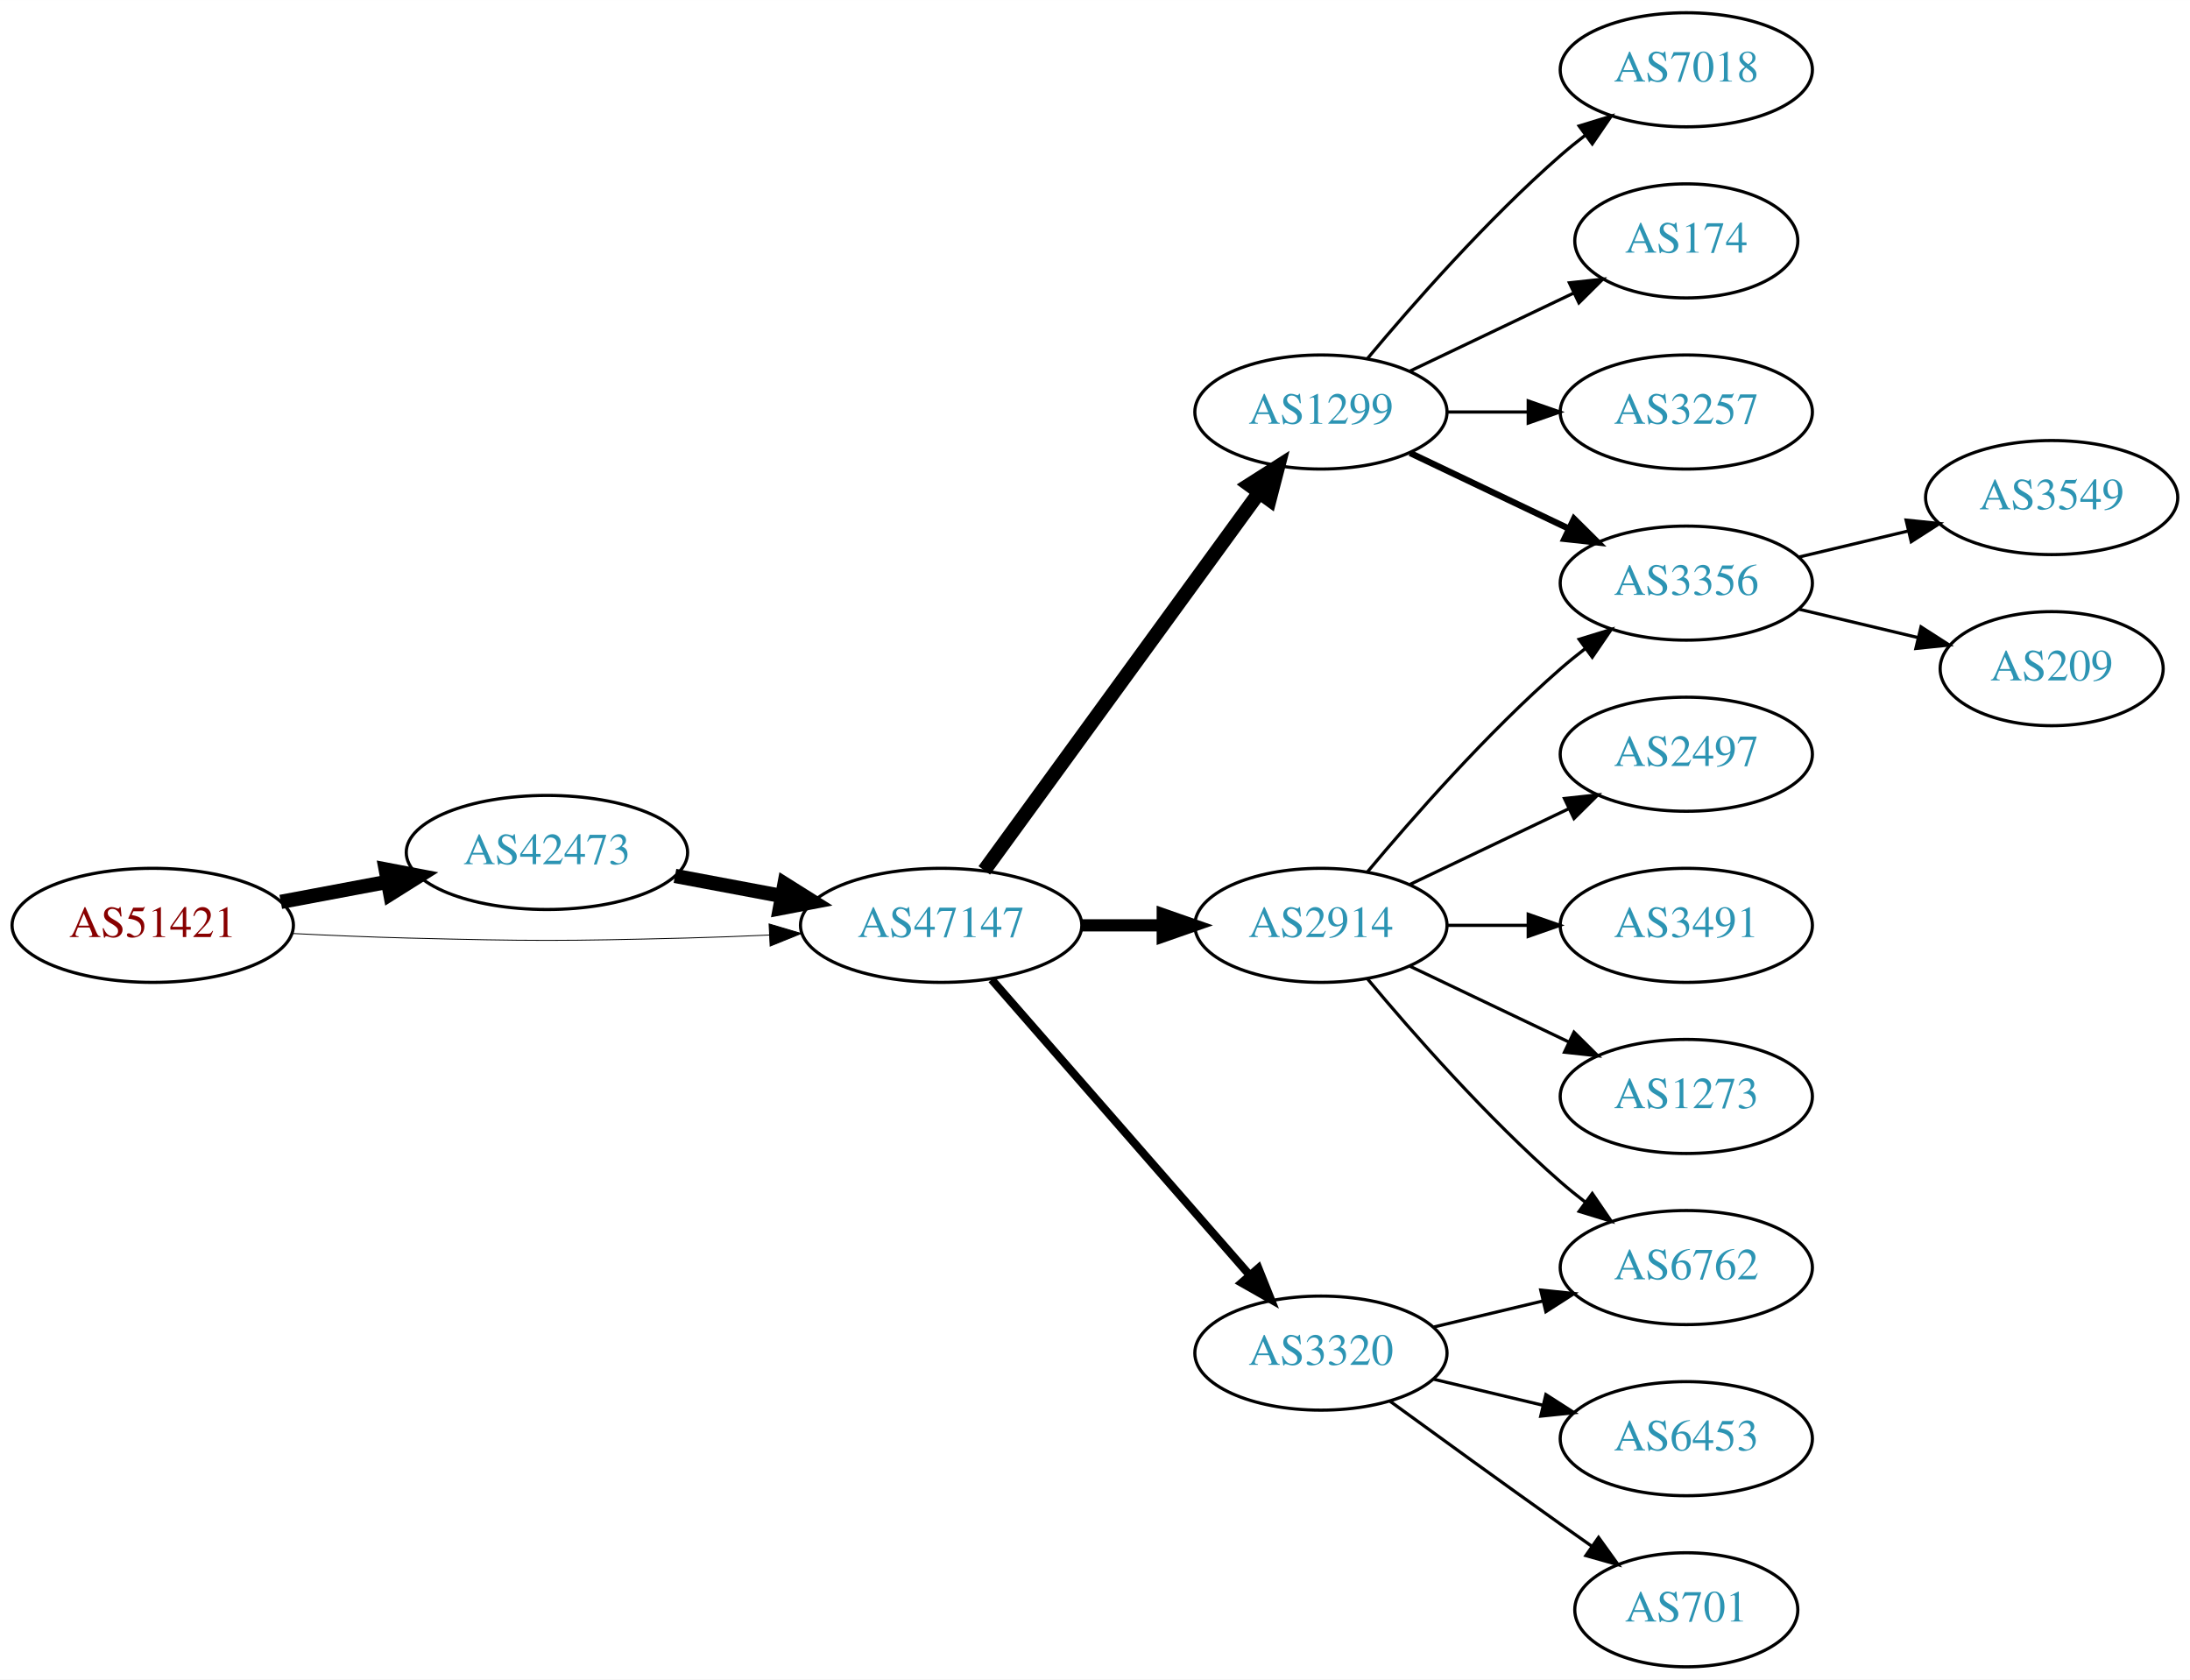
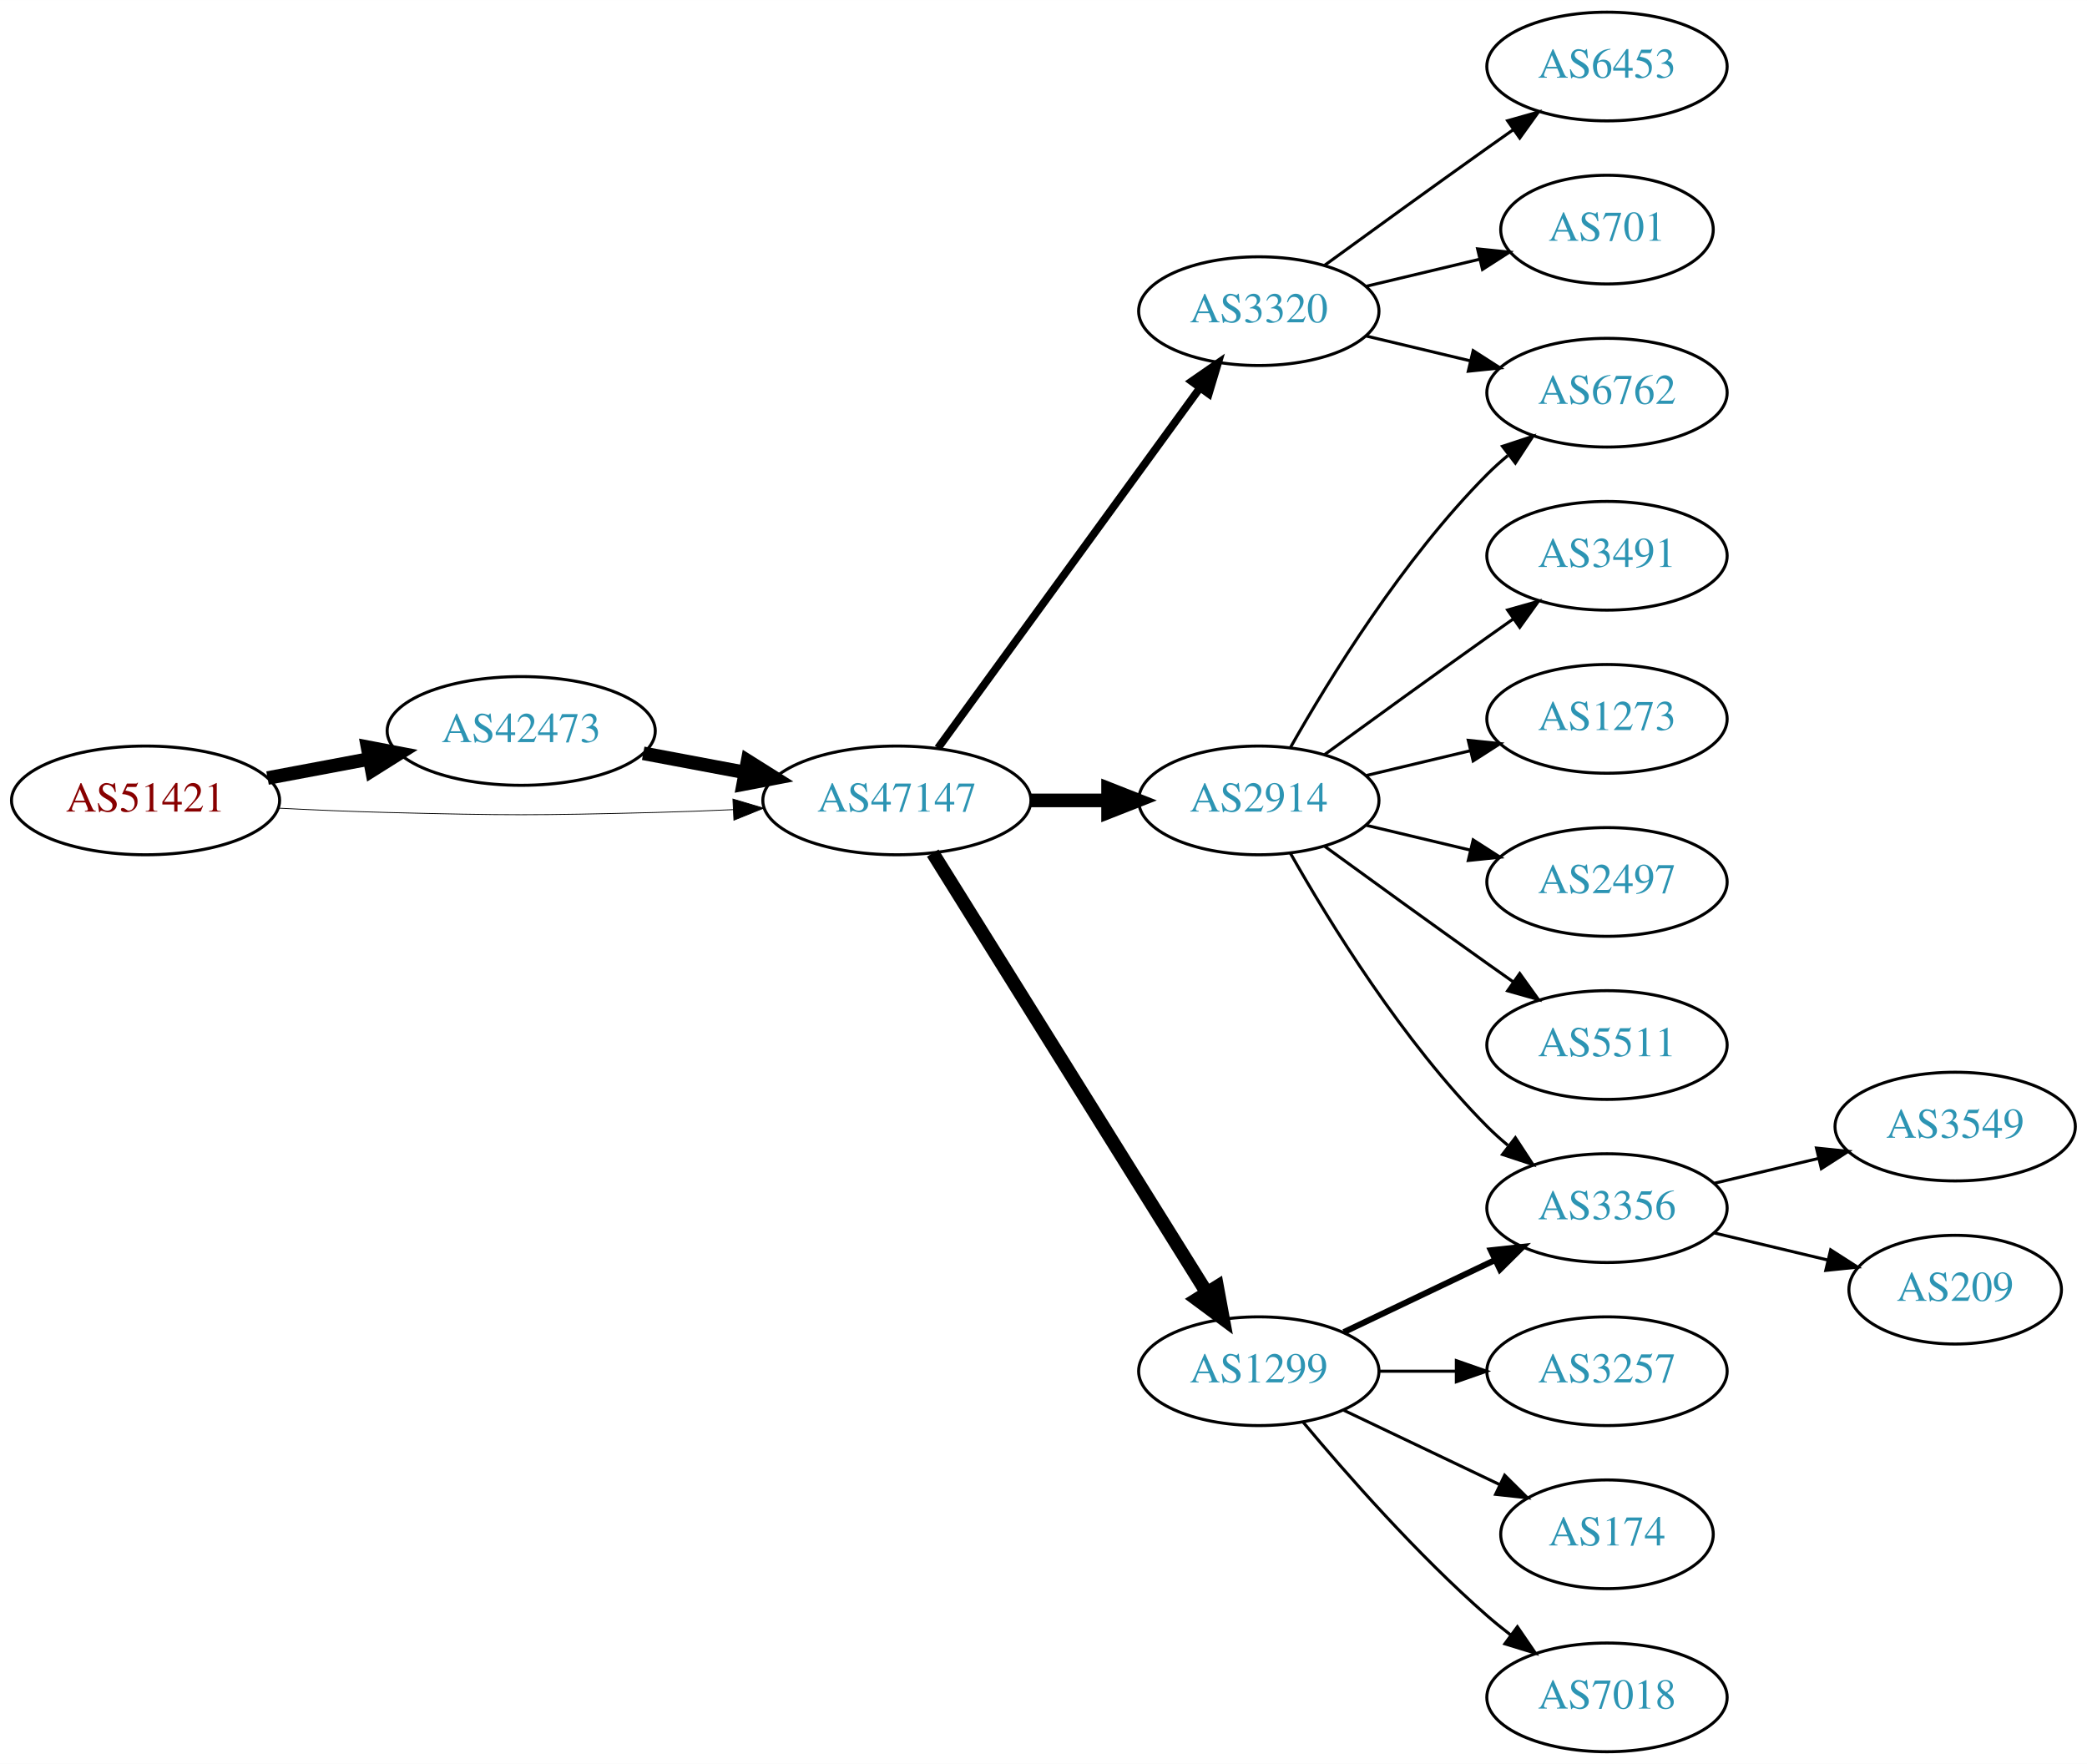
- <svg xmlns="http://www.w3.org/2000/svg" xmlns:xlink="http://www.w3.org/1999/xlink" width="691pt" height="530pt" viewBox="0.00 0.00 691.06 530.00">
-   <g id="graph0" class="graph" transform="scale(1 1) rotate(0) translate(4 526)">
-     <polygon fill="white" stroke="none" points="-4,4 -4,-526 687.055,-526 687.055,4 -4,4" />
+ <svg xmlns="http://www.w3.org/2000/svg" xmlns:xlink="http://www.w3.org/1999/xlink" width="691pt" height="584pt" viewBox="0.00 0.00 691.06 584.00">
+   <g id="graph0" class="graph" transform="scale(1 1) rotate(0) translate(4 580)">
+     <polygon fill="white" stroke="none" points="-4,4 -4,-580 687.055,-580 687.055,4 -4,4" />
    <g id="node1" class="node">
      <g id="a_node1">
        <a xlink:href="/asn/51421" xlink:title="AS51421 ~ Heinrich THURNER [AT]">
-           <ellipse fill="#ffffff" stroke="black" cx="44.196" cy="-234" rx="44.393" ry="18" />
-           <text text-anchor="middle" x="44.196" y="-230.3" font-family="Times,serif" font-size="14.00" fill="#880000">AS51421</text>
+           <ellipse fill="#ffffff" stroke="black" cx="44.196" cy="-315" rx="44.393" ry="18" />
+           <text text-anchor="middle" x="44.196" y="-311.3" font-family="Times,serif" font-size="14.00" fill="#880000">AS51421</text>
        </a>
      </g>
    </g>
    <g id="node2" class="node">
      <g id="a_node2">
        <a xlink:href="/asn/42473" xlink:title="AS42473 ~ ANEXIA Internetdienstleistungs GmbH [AT]">
-           <ellipse fill="#ffffff" stroke="black" cx="168.588" cy="-257" rx="44.393" ry="18" />
-           <text text-anchor="middle" x="168.588" y="-253.3" font-family="Times,serif" font-size="14.00" fill="#2c94b3">AS42473</text>
+           <ellipse fill="#ffffff" stroke="black" cx="168.588" cy="-338" rx="44.393" ry="18" />
+           <text text-anchor="middle" x="168.588" y="-334.3" font-family="Times,serif" font-size="14.00" fill="#2c94b3">AS42473</text>
        </a>
      </g>
    </g>
    <g id="edge1" class="edge">
-       <path fill="none" stroke="black" stroke-width="4.5" d="M84.595,-241.404C95.296,-243.415 107.019,-245.618 118.196,-247.718" />
-       <polygon fill="black" stroke="black" stroke-width="4.5" points="117.707,-251.633 128.263,-249.61 119.162,-243.893 117.707,-251.633" />
+       <path fill="none" stroke="black" stroke-width="4.5" d="M84.595,-322.404C95.296,-324.415 107.019,-326.618 118.196,-328.718" />
+       <polygon fill="black" stroke="black" stroke-width="4.5" points="117.707,-332.633 128.263,-330.61 119.162,-324.893 117.707,-332.633" />
    </g>
    <g id="node3" class="node">
      <g id="a_node3">
        <a xlink:href="/asn/47147" xlink:title="AS47147 ~ ANEXIA Internetdienstleistungs GmbH [AT]">
-           <ellipse fill="#ffffff" stroke="black" cx="292.98" cy="-234" rx="44.393" ry="18" />
-           <text text-anchor="middle" x="292.98" y="-230.3" font-family="Times,serif" font-size="14.00" fill="#2c94b3">AS47147</text>
+           <ellipse fill="#ffffff" stroke="black" cx="292.98" cy="-315" rx="44.393" ry="18" />
+           <text text-anchor="middle" x="292.98" y="-311.3" font-family="Times,serif" font-size="14.00" fill="#2c94b3">AS47147</text>
        </a>
      </g>
    </g>
    <g id="edge2" class="edge">
-       <path fill="none" stroke="black" stroke-width="0.281" d="M88.339,-231.425C100.033,-230.835 112.694,-230.295 124.392,-230 163.665,-229.009 173.511,-229.009 212.784,-230 221.192,-230.212 230.098,-230.551 238.784,-230.944" />
-       <polygon fill="black" stroke="black" stroke-width="0.281" points="238.682,-234.443 248.838,-231.425 239.017,-227.451 238.682,-234.443" />
+       <path fill="none" stroke="black" stroke-width="0.265" d="M88.339,-312.425C100.033,-311.835 112.694,-311.295 124.392,-311 163.665,-310.009 173.511,-310.009 212.784,-311 221.192,-311.212 230.098,-311.551 238.784,-311.944" />
+       <polygon fill="black" stroke="black" stroke-width="0.265" points="238.682,-315.443 248.838,-312.425 239.017,-308.451 238.682,-315.443" />
    </g>
    <g id="edge3" class="edge">
-       <path fill="none" stroke="black" stroke-width="4.5" d="M208.988,-249.596C219.688,-247.585 231.411,-245.382 242.589,-243.282" />
-       <polygon fill="black" stroke="black" stroke-width="4.5" points="243.554,-247.107 252.655,-241.39 242.1,-239.367 243.554,-247.107" />
+       <path fill="none" stroke="black" stroke-width="4.5" d="M208.988,-330.596C219.688,-328.585 231.411,-326.382 242.589,-324.282" />
+       <polygon fill="black" stroke="black" stroke-width="4.5" points="243.554,-328.107 252.655,-322.39 242.1,-320.367 243.554,-328.107" />
    </g>
    <g id="node4" class="node">
      <g id="a_node4">
-         <a xlink:href="/asn/1299" xlink:title="AS1299 ~ Telia Carrier [EU]">
-           <ellipse fill="#ffffff" stroke="black" cx="412.823" cy="-396" rx="39.794" ry="18" />
-           <text text-anchor="middle" x="412.823" y="-392.3" font-family="Times,serif" font-size="14.00" fill="#2c94b3">AS1299</text>
+         <a xlink:href="/asn/3320" xlink:title="AS3320 ~ DTAG [DE]">
+           <ellipse fill="#ffffff" stroke="black" cx="412.823" cy="-477" rx="39.794" ry="18" />
+           <text text-anchor="middle" x="412.823" y="-473.3" font-family="Times,serif" font-size="14.00" fill="#2c94b3">AS3320</text>
        </a>
      </g>
    </g>
    <g id="edge4" class="edge">
-       <path fill="none" stroke="black" stroke-width="4.5" d="M306.592,-251.337C327.412,-279.96 369.075,-337.233 393.264,-370.486" />
-       <polygon fill="black" stroke="black" stroke-width="4.5" points="390.236,-373.017 399.302,-378.788 396.604,-368.385 390.236,-373.017" />
+       <path fill="none" stroke="black" stroke-width="2.571" d="M306.592,-332.337C327.412,-360.96 369.075,-418.233 393.264,-451.486" />
+       <polygon fill="black" stroke="black" stroke-width="2.571" points="390.589,-453.76 399.302,-459.788 396.25,-449.642 390.589,-453.76" />
    </g>
    <g id="node5" class="node">
      <g id="a_node5">
        <a xlink:href="/asn/2914" xlink:title="AS2914 ~ NTT America, Inc. [US]">
-           <ellipse fill="#ffffff" stroke="black" cx="412.823" cy="-234" rx="39.794" ry="18" />
-           <text text-anchor="middle" x="412.823" y="-230.3" font-family="Times,serif" font-size="14.00" fill="#2c94b3">AS2914</text>
+           <ellipse fill="#ffffff" stroke="black" cx="412.823" cy="-315" rx="39.794" ry="18" />
+           <text text-anchor="middle" x="412.823" y="-311.3" font-family="Times,serif" font-size="14.00" fill="#2c94b3">AS2914</text>
        </a>
      </g>
    </g>
    <g id="edge5" class="edge">
-       <path fill="none" stroke="black" stroke-width="3.857" d="M337.191,-234C345.504,-234 354.267,-234 362.749,-234" />
-       <polygon fill="black" stroke="black" stroke-width="3.857" points="362.908,-237.5 372.908,-234 362.908,-230.5 362.908,-237.5" />
+       <path fill="none" stroke="black" stroke-width="4.5" d="M337.191,-315C345.504,-315 354.267,-315 362.749,-315" />
+       <polygon fill="black" stroke="black" stroke-width="4.5" points="362.908,-318.938 372.908,-315 362.908,-311.063 362.908,-318.938" />
    </g>
    <g id="node6" class="node">
      <g id="a_node6">
-         <a xlink:href="/asn/3320" xlink:title="AS3320 ~ DTAG [DE]">
-           <ellipse fill="#ffffff" stroke="black" cx="412.823" cy="-99" rx="39.794" ry="18" />
-           <text text-anchor="middle" x="412.823" y="-95.3" font-family="Times,serif" font-size="14.00" fill="#2c94b3">AS3320</text>
+         <a xlink:href="/asn/1299" xlink:title="AS1299 ~ Telia Carrier [EU]">
+           <ellipse fill="#ffffff" stroke="black" cx="412.823" cy="-126" rx="39.794" ry="18" />
+           <text text-anchor="middle" x="412.823" y="-122.3" font-family="Times,serif" font-size="14.00" fill="#2c94b3">AS1299</text>
        </a>
      </g>
    </g>
    <g id="edge6" class="edge">
-       <path fill="none" stroke="black" stroke-width="2.571" d="M308.905,-216.902C329.448,-193.369 366.567,-150.845 390.164,-123.813" />
-       <polygon fill="black" stroke="black" stroke-width="2.571" points="393.08,-125.794 397.019,-115.959 387.806,-121.191 393.08,-125.794" />
-     </g>
-     <g id="node11" class="node">
-       <g id="a_node11">
-         <a xlink:href="/asn/3356" xlink:title="AS3356 ~ Level 3 Parent, LLC [US]">
-           <ellipse fill="#ffffff" stroke="black" cx="528.116" cy="-342" rx="39.794" ry="18" />
-           <text text-anchor="middle" x="528.116" y="-338.3" font-family="Times,serif" font-size="14.00" fill="#2c94b3">AS3356</text>
-         </a>
-       </g>
-     </g>
-     <g id="edge13" class="edge">
-       <path fill="none" stroke="black" stroke-width="2" d="M440.959,-383.066C455.953,-375.919 474.774,-366.948 490.998,-359.215" />
-       <polygon fill="black" stroke="black" stroke-width="2" points="492.68,-362.291 500.201,-354.829 489.668,-355.972 492.68,-362.291" />
-     </g>
-     <g id="node12" class="node">
-       <g id="a_node12">
-         <a xlink:href="/asn/7018" xlink:title="AS7018 ~ AT&amp;T Services, Inc. [US]">
-           <ellipse fill="#ffffff" stroke="black" cx="528.116" cy="-504" rx="39.794" ry="18" />
-           <text text-anchor="middle" x="528.116" y="-500.3" font-family="Times,serif" font-size="14.00" fill="#2c94b3">AS7018</text>
-         </a>
-       </g>
-     </g>
-     <g id="edge12" class="edge">
-       <path fill="none" stroke="black" d="M427.453,-412.817C441.736,-429.929 465.282,-456.745 488.469,-477 490.935,-479.154 493.574,-481.294 496.271,-483.372" />
-       <polygon fill="black" stroke="black" points="494.296,-486.264 504.425,-489.37 498.444,-480.625 494.296,-486.264" />
-     </g>
-     <g id="node13" class="node">
-       <g id="a_node13">
-         <a xlink:href="/asn/174" xlink:title="AS174 ~ Cogent Communications [US]">
-           <ellipse fill="#ffffff" stroke="black" cx="528.116" cy="-450" rx="35.194" ry="18" />
-           <text text-anchor="middle" x="528.116" y="-446.3" font-family="Times,serif" font-size="14.00" fill="#2c94b3">AS174</text>
-         </a>
-       </g>
-     </g>
-     <g id="edge14" class="edge">
-       <path fill="none" stroke="black" d="M440.959,-408.934C456.391,-416.29 475.877,-425.577 492.412,-433.459" />
-       <polygon fill="black" stroke="black" points="491.221,-436.768 501.754,-437.911 494.232,-430.449 491.221,-436.768" />
-     </g>
-     <g id="node14" class="node">
-       <g id="a_node14">
-         <a xlink:href="/asn/3257" xlink:title="AS3257 ~ GTT [DE]">
-           <ellipse fill="#ffffff" stroke="black" cx="528.116" cy="-396" rx="39.794" ry="18" />
-           <text text-anchor="middle" x="528.116" y="-392.3" font-family="Times,serif" font-size="14.00" fill="#2c94b3">AS3257</text>
-         </a>
-       </g>
-     </g>
-     <g id="edge15" class="edge">
-       <path fill="none" stroke="black" d="M452.495,-396C460.698,-396 469.462,-396 477.994,-396" />
-       <polygon fill="black" stroke="black" points="478.233,-399.5 488.233,-396 478.233,-392.5 478.233,-399.5" />
+       <path fill="none" stroke="black" stroke-width="4.5" d="M304.856,-297.558C325.639,-264.225 371.099,-191.314 395.528,-152.134" />
+       <polygon fill="black" stroke="black" stroke-width="4.5" points="399.024,-153.969 400.974,-143.4 392.342,-149.802 399.024,-153.969" />
    </g>
    <g id="node7" class="node">
      <g id="a_node7">
        <a xlink:href="/asn/6762" xlink:title="AS6762 ~ TELECOM ITALIA SPARKLE S.p.A. [IT]">
-           <ellipse fill="#ffffff" stroke="black" cx="528.116" cy="-126" rx="39.794" ry="18" />
-           <text text-anchor="middle" x="528.116" y="-122.3" font-family="Times,serif" font-size="14.00" fill="#2c94b3">AS6762</text>
+           <ellipse fill="#ffffff" stroke="black" cx="528.116" cy="-450" rx="39.794" ry="18" />
+           <text text-anchor="middle" x="528.116" y="-446.3" font-family="Times,serif" font-size="14.00" fill="#2c94b3">AS6762</text>
        </a>
      </g>
    </g>
    <g id="edge7" class="edge">
-       <path fill="none" stroke="black" d="M427.453,-217.183C441.736,-200.071 465.282,-173.255 488.469,-153 490.935,-150.846 493.574,-148.706 496.271,-146.628" />
-       <polygon fill="black" stroke="black" points="498.444,-149.375 504.425,-140.63 494.296,-143.736 498.444,-149.375" />
+       <path fill="none" stroke="black" d="M448.43,-468.752C459.301,-466.162 471.456,-463.265 482.898,-460.538" />
+       <polygon fill="black" stroke="black" points="483.804,-463.92 492.721,-458.197 482.182,-457.111 483.804,-463.92" />
    </g>
    <g id="node8" class="node">
      <g id="a_node8">
+         <a xlink:href="/asn/6453" xlink:title="AS6453 ~ TATA COMMUNICATIONS (AMERICA) INC [US]">
+           <ellipse fill="#ffffff" stroke="black" cx="528.116" cy="-558" rx="39.794" ry="18" />
+           <text text-anchor="middle" x="528.116" y="-554.3" font-family="Times,serif" font-size="14.00" fill="#2c94b3">AS6453</text>
+         </a>
+       </g>
+     </g>
+     <g id="edge8" class="edge">
+       <path fill="none" stroke="black" d="M434.671,-492.222C449.605,-503.091 470.219,-518.025 488.469,-531 491.29,-533.005 494.233,-535.085 497.181,-537.159" />
+       <polygon fill="black" stroke="black" points="495.208,-540.05 505.406,-542.926 499.227,-534.319 495.208,-540.05" />
+     </g>
+     <g id="node9" class="node">
+       <g id="a_node9">
+         <a xlink:href="/asn/701" xlink:title="AS701 ~ UUNET [US]">
+           <ellipse fill="#ffffff" stroke="black" cx="528.116" cy="-504" rx="35.194" ry="18" />
+           <text text-anchor="middle" x="528.116" y="-500.3" font-family="Times,serif" font-size="14.00" fill="#2c94b3">AS701</text>
+         </a>
+       </g>
+     </g>
+     <g id="edge9" class="edge">
+       <path fill="none" stroke="black" d="M448.43,-485.248C460.225,-488.058 473.529,-491.229 485.797,-494.153" />
+       <polygon fill="black" stroke="black" points="485.263,-497.624 495.802,-496.537 486.886,-490.814 485.263,-497.624" />
+     </g>
+     <g id="edge21" class="edge">
+       <path fill="none" stroke="black" d="M423.283,-332.49C436.065,-355.096 460.497,-394.886 488.469,-423 490.58,-425.121 492.876,-427.188 495.262,-429.171" />
+       <polygon fill="black" stroke="black" points="493.514,-432.242 503.577,-435.556 497.777,-426.69 493.514,-432.242" />
+     </g>
+     <g id="node10" class="node">
+       <g id="a_node10">
+         <a xlink:href="/asn/3356" xlink:title="AS3356 ~ Level 3 Parent, LLC [US]">
+           <ellipse fill="#ffffff" stroke="black" cx="528.116" cy="-180" rx="39.794" ry="18" />
+           <text text-anchor="middle" x="528.116" y="-176.3" font-family="Times,serif" font-size="14.00" fill="#2c94b3">AS3356</text>
+         </a>
+       </g>
+     </g>
+     <g id="edge20" class="edge">
+       <path fill="none" stroke="black" d="M423.283,-297.51C436.065,-274.904 460.497,-235.114 488.469,-207 490.58,-204.879 492.876,-202.812 495.262,-200.829" />
+       <polygon fill="black" stroke="black" points="497.777,-203.31 503.577,-194.444 493.514,-197.758 497.777,-203.31" />
+     </g>
+     <g id="node16" class="node">
+       <g id="a_node16">
+         <a xlink:href="/asn/3491" xlink:title="AS3491 ~ PCCW Global, Inc. [US]">
+           <ellipse fill="#ffffff" stroke="black" cx="528.116" cy="-396" rx="39.794" ry="18" />
+           <text text-anchor="middle" x="528.116" y="-392.3" font-family="Times,serif" font-size="14.00" fill="#2c94b3">AS3491</text>
+         </a>
+       </g>
+     </g>
+     <g id="edge16" class="edge">
+       <path fill="none" stroke="black" d="M434.671,-330.222C449.605,-341.091 470.219,-356.025 488.469,-369 491.29,-371.005 494.233,-373.085 497.181,-375.159" />
+       <polygon fill="black" stroke="black" points="495.208,-378.05 505.406,-380.926 499.227,-372.319 495.208,-378.05" />
+     </g>
+     <g id="node17" class="node">
+       <g id="a_node17">
+         <a xlink:href="/asn/1273" xlink:title="AS1273 ~ Vodafone Group PLC [EU]">
+           <ellipse fill="#ffffff" stroke="black" cx="528.116" cy="-342" rx="39.794" ry="18" />
+           <text text-anchor="middle" x="528.116" y="-338.3" font-family="Times,serif" font-size="14.00" fill="#2c94b3">AS1273</text>
+         </a>
+       </g>
+     </g>
+     <g id="edge17" class="edge">
+       <path fill="none" stroke="black" d="M448.43,-323.248C459.301,-325.838 471.456,-328.735 482.898,-331.462" />
+       <polygon fill="black" stroke="black" points="482.182,-334.889 492.721,-333.803 483.804,-328.08 482.182,-334.889" />
+     </g>
+     <g id="node18" class="node">
+       <g id="a_node18">
        <a xlink:href="/asn/2497" xlink:title="AS2497 ~ Internet Initiative Japan Inc. [JP]">
          <ellipse fill="#ffffff" stroke="black" cx="528.116" cy="-288" rx="39.794" ry="18" />
          <text text-anchor="middle" x="528.116" y="-284.3" font-family="Times,serif" font-size="14.00" fill="#2c94b3">AS2497</text>
        </a>
      </g>
    </g>
-     <g id="edge8" class="edge">
-       <path fill="none" stroke="black" d="M440.959,-246.934C455.953,-254.081 474.774,-263.052 490.998,-270.785" />
-       <polygon fill="black" stroke="black" points="489.668,-274.028 500.201,-275.171 492.68,-267.709 489.668,-274.028" />
-     </g>
-     <g id="node9" class="node">
-       <g id="a_node9">
-         <a xlink:href="/asn/3491" xlink:title="AS3491 ~ PCCW Global, Inc. [US]">
+     <g id="edge18" class="edge">
+       <path fill="none" stroke="black" d="M448.43,-306.752C459.301,-304.162 471.456,-301.265 482.898,-298.538" />
+       <polygon fill="black" stroke="black" points="483.804,-301.92 492.721,-296.197 482.182,-295.111 483.804,-301.92" />
+     </g>
+     <g id="node19" class="node">
+       <g id="a_node19">
+         <a xlink:href="/asn/5511" xlink:title="AS5511 ~ Orange S.A. [FR]">
          <ellipse fill="#ffffff" stroke="black" cx="528.116" cy="-234" rx="39.794" ry="18" />
-           <text text-anchor="middle" x="528.116" y="-230.3" font-family="Times,serif" font-size="14.00" fill="#2c94b3">AS3491</text>
-         </a>
-       </g>
-     </g>
-     <g id="edge9" class="edge">
-       <path fill="none" stroke="black" d="M452.495,-234C460.698,-234 469.462,-234 477.994,-234" />
-       <polygon fill="black" stroke="black" points="478.233,-237.5 488.233,-234 478.233,-230.5 478.233,-237.5" />
-     </g>
-     <g id="node10" class="node">
-       <g id="a_node10">
-         <a xlink:href="/asn/1273" xlink:title="AS1273 ~ Vodafone Group PLC [EU]">
-           <ellipse fill="#ffffff" stroke="black" cx="528.116" cy="-180" rx="39.794" ry="18" />
-           <text text-anchor="middle" x="528.116" y="-176.3" font-family="Times,serif" font-size="14.00" fill="#2c94b3">AS1273</text>
-         </a>
-       </g>
+           <text text-anchor="middle" x="528.116" y="-230.3" font-family="Times,serif" font-size="14.00" fill="#2c94b3">AS5511</text>
+         </a>
+       </g>
+     </g>
+     <g id="edge19" class="edge">
+       <path fill="none" stroke="black" d="M434.671,-299.778C449.605,-288.909 470.219,-273.975 488.469,-261 491.29,-258.995 494.233,-256.915 497.181,-254.841" />
+       <polygon fill="black" stroke="black" points="499.227,-257.681 505.406,-249.074 495.208,-251.95 499.227,-257.681" />
    </g>
    <g id="edge10" class="edge">
-       <path fill="none" stroke="black" d="M440.959,-221.066C455.953,-213.919 474.774,-204.948 490.998,-197.215" />
-       <polygon fill="black" stroke="black" points="492.68,-200.291 500.201,-192.829 489.668,-193.972 492.68,-200.291" />
+       <path fill="none" stroke="black" stroke-width="2" d="M440.959,-138.934C455.953,-146.081 474.774,-155.052 490.998,-162.785" />
+       <polygon fill="black" stroke="black" stroke-width="2" points="489.668,-166.028 500.201,-167.171 492.68,-159.709 489.668,-166.028" />
+     </g>
+     <g id="node11" class="node">
+       <g id="a_node11">
+         <a xlink:href="/asn/3257" xlink:title="AS3257 ~ GTT [DE]">
+           <ellipse fill="#ffffff" stroke="black" cx="528.116" cy="-126" rx="39.794" ry="18" />
+           <text text-anchor="middle" x="528.116" y="-122.3" font-family="Times,serif" font-size="14.00" fill="#2c94b3">AS3257</text>
+         </a>
+       </g>
    </g>
    <g id="edge11" class="edge">
-       <path fill="none" stroke="black" d="M427.453,-250.817C441.736,-267.929 465.282,-294.745 488.469,-315 490.935,-317.154 493.574,-319.294 496.271,-321.372" />
-       <polygon fill="black" stroke="black" points="494.296,-324.264 504.425,-327.37 498.444,-318.625 494.296,-324.264" />
-     </g>
-     <g id="edge20" class="edge">
-       <path fill="none" stroke="black" d="M448.43,-107.248C459.301,-109.838 471.456,-112.735 482.898,-115.462" />
-       <polygon fill="black" stroke="black" points="482.182,-118.889 492.721,-117.803 483.804,-112.08 482.182,-118.889" />
-     </g>
-     <g id="node17" class="node">
-       <g id="a_node17">
-         <a xlink:href="/asn/6453" xlink:title="AS6453 ~ TATA COMMUNICATIONS (AMERICA) INC [US]">
-           <ellipse fill="#ffffff" stroke="black" cx="528.116" cy="-72" rx="39.794" ry="18" />
-           <text text-anchor="middle" x="528.116" y="-68.3" font-family="Times,serif" font-size="14.00" fill="#2c94b3">AS6453</text>
-         </a>
-       </g>
-     </g>
-     <g id="edge18" class="edge">
-       <path fill="none" stroke="black" d="M448.43,-90.752C459.301,-88.162 471.456,-85.265 482.898,-82.538" />
-       <polygon fill="black" stroke="black" points="483.804,-85.92 492.721,-80.197 482.182,-79.111 483.804,-85.92" />
-     </g>
-     <g id="node18" class="node">
-       <g id="a_node18">
-         <a xlink:href="/asn/701" xlink:title="AS701 ~ UUNET [US]">
-           <ellipse fill="#ffffff" stroke="black" cx="528.116" cy="-18" rx="35.194" ry="18" />
-           <text text-anchor="middle" x="528.116" y="-14.3" font-family="Times,serif" font-size="14.00" fill="#2c94b3">AS701</text>
-         </a>
-       </g>
-     </g>
-     <g id="edge19" class="edge">
-       <path fill="none" stroke="black" d="M434.671,-83.778C449.605,-72.909 470.219,-57.975 488.469,-45 491.68,-42.718 495.049,-40.339 498.403,-37.982" />
-       <polygon fill="black" stroke="black" points="500.432,-40.834 506.614,-32.23 496.415,-35.101 500.432,-40.834" />
+       <path fill="none" stroke="black" d="M452.495,-126C460.698,-126 469.462,-126 477.994,-126" />
+       <polygon fill="black" stroke="black" points="478.233,-129.5 488.233,-126 478.233,-122.5 478.233,-129.5" />
+     </g>
+     <g id="node12" class="node">
+       <g id="a_node12">
+         <a xlink:href="/asn/174" xlink:title="AS174 ~ Cogent Communications [US]">
+           <ellipse fill="#ffffff" stroke="black" cx="528.116" cy="-72" rx="35.194" ry="18" />
+           <text text-anchor="middle" x="528.116" y="-68.3" font-family="Times,serif" font-size="14.00" fill="#2c94b3">AS174</text>
+         </a>
+       </g>
+     </g>
+     <g id="edge12" class="edge">
+       <path fill="none" stroke="black" d="M440.959,-113.066C456.391,-105.71 475.877,-96.423 492.412,-88.541" />
+       <polygon fill="black" stroke="black" points="494.232,-91.551 501.754,-84.089 491.221,-85.232 494.232,-91.551" />
+     </g>
+     <g id="node13" class="node">
+       <g id="a_node13">
+         <a xlink:href="/asn/7018" xlink:title="AS7018 ~ AT&amp;T Services, Inc. [US]">
+           <ellipse fill="#ffffff" stroke="black" cx="528.116" cy="-18" rx="39.794" ry="18" />
+           <text text-anchor="middle" x="528.116" y="-14.3" font-family="Times,serif" font-size="14.00" fill="#2c94b3">AS7018</text>
+         </a>
+       </g>
+     </g>
+     <g id="edge13" class="edge">
+       <path fill="none" stroke="black" d="M427.453,-109.183C441.736,-92.071 465.282,-65.255 488.469,-45 490.935,-42.846 493.574,-40.706 496.271,-38.628" />
+       <polygon fill="black" stroke="black" points="498.444,-41.375 504.425,-32.63 494.296,-35.736 498.444,-41.375" />
+     </g>
+     <g id="node14" class="node">
+       <g id="a_node14">
+         <a xlink:href="/asn/3549" xlink:title="AS3549 ~ Level 3 Parent, LLC [US]">
+           <ellipse fill="#ffffff" stroke="black" cx="643.409" cy="-207" rx="39.794" ry="18" />
+           <text text-anchor="middle" x="643.409" y="-203.3" font-family="Times,serif" font-size="14.00" fill="#2c94b3">AS3549</text>
+         </a>
+       </g>
+     </g>
+     <g id="edge14" class="edge">
+       <path fill="none" stroke="black" d="M563.723,-188.248C574.594,-190.838 586.749,-193.735 598.191,-196.462" />
+       <polygon fill="black" stroke="black" points="597.475,-199.889 608.014,-198.803 599.097,-193.08 597.475,-199.889" />
    </g>
    <g id="node15" class="node">
      <g id="a_node15">
-         <a xlink:href="/asn/3549" xlink:title="AS3549 ~ Level 3 Parent, LLC [US]">
-           <ellipse fill="#ffffff" stroke="black" cx="643.409" cy="-369" rx="39.794" ry="18" />
-           <text text-anchor="middle" x="643.409" y="-365.3" font-family="Times,serif" font-size="14.00" fill="#2c94b3">AS3549</text>
-         </a>
-       </g>
-     </g>
-     <g id="edge16" class="edge">
-       <path fill="none" stroke="black" d="M563.723,-350.248C574.594,-352.838 586.749,-355.735 598.191,-358.462" />
-       <polygon fill="black" stroke="black" points="597.475,-361.889 608.014,-360.803 599.097,-355.08 597.475,-361.889" />
-     </g>
-     <g id="node16" class="node">
-       <g id="a_node16">
        <a xlink:href="/asn/209" xlink:title="AS209 ~ CenturyLink Communications, LLC [US]">
-           <ellipse fill="#ffffff" stroke="black" cx="643.409" cy="-315" rx="35.194" ry="18" />
-           <text text-anchor="middle" x="643.409" y="-311.3" font-family="Times,serif" font-size="14.00" fill="#2c94b3">AS209</text>
-         </a>
-       </g>
-     </g>
-     <g id="edge17" class="edge">
-       <path fill="none" stroke="black" d="M563.723,-333.752C575.518,-330.942 588.822,-327.771 601.09,-324.847" />
-       <polygon fill="black" stroke="black" points="602.179,-328.186 611.095,-322.463 600.556,-321.376 602.179,-328.186" />
+           <ellipse fill="#ffffff" stroke="black" cx="643.409" cy="-153" rx="35.194" ry="18" />
+           <text text-anchor="middle" x="643.409" y="-149.3" font-family="Times,serif" font-size="14.00" fill="#2c94b3">AS209</text>
+         </a>
+       </g>
+     </g>
+     <g id="edge15" class="edge">
+       <path fill="none" stroke="black" d="M563.723,-171.752C575.518,-168.942 588.822,-165.771 601.09,-162.847" />
+       <polygon fill="black" stroke="black" points="602.179,-166.186 611.095,-160.463 600.556,-159.376 602.179,-166.186" />
    </g>
  </g>
</svg>
